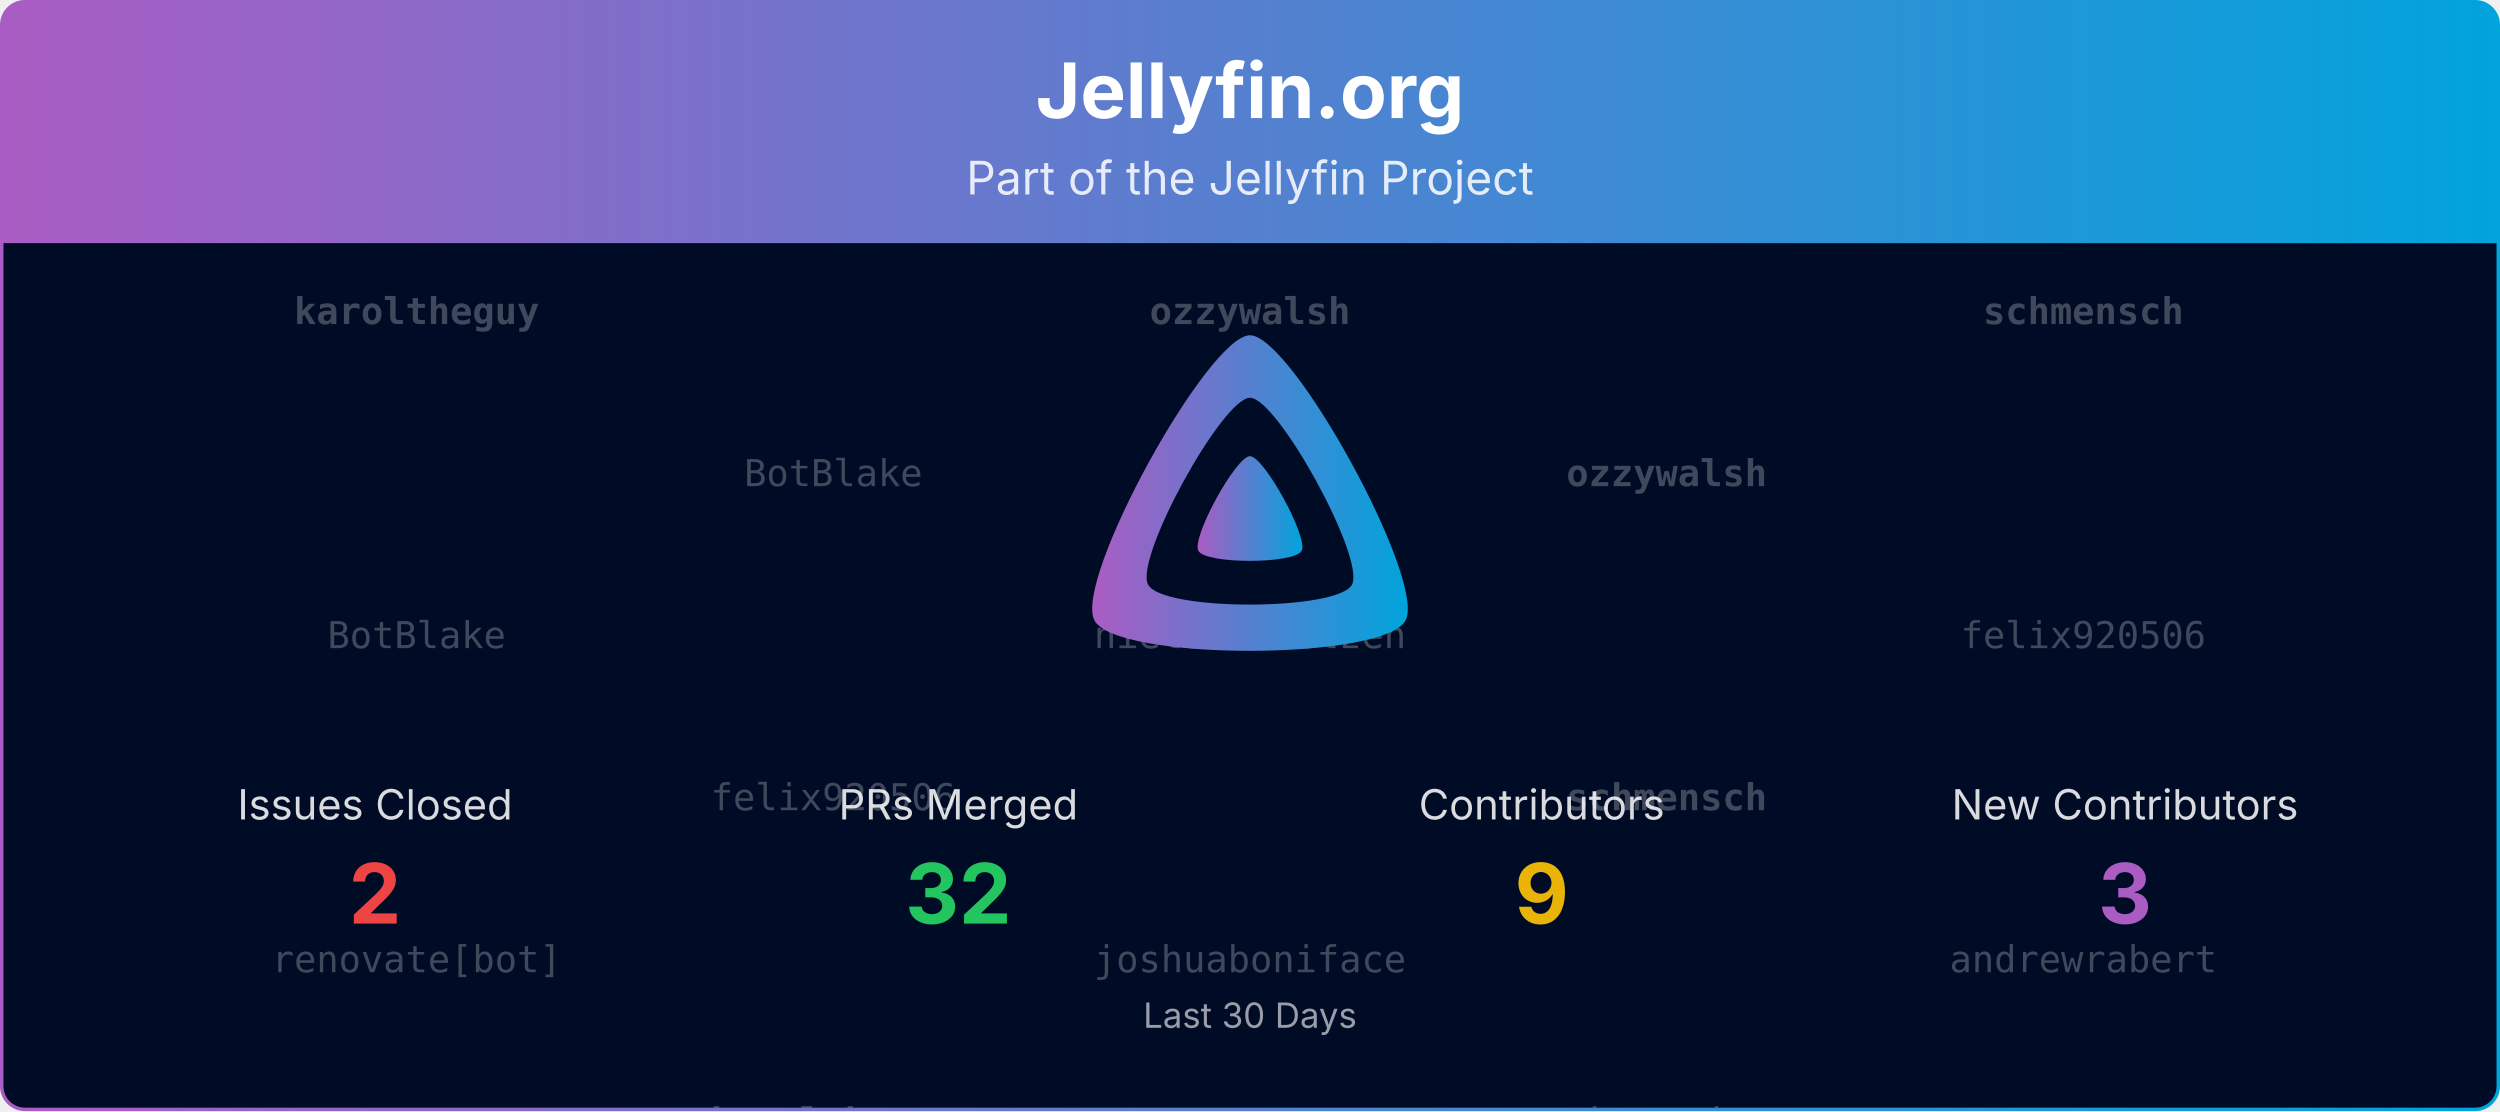
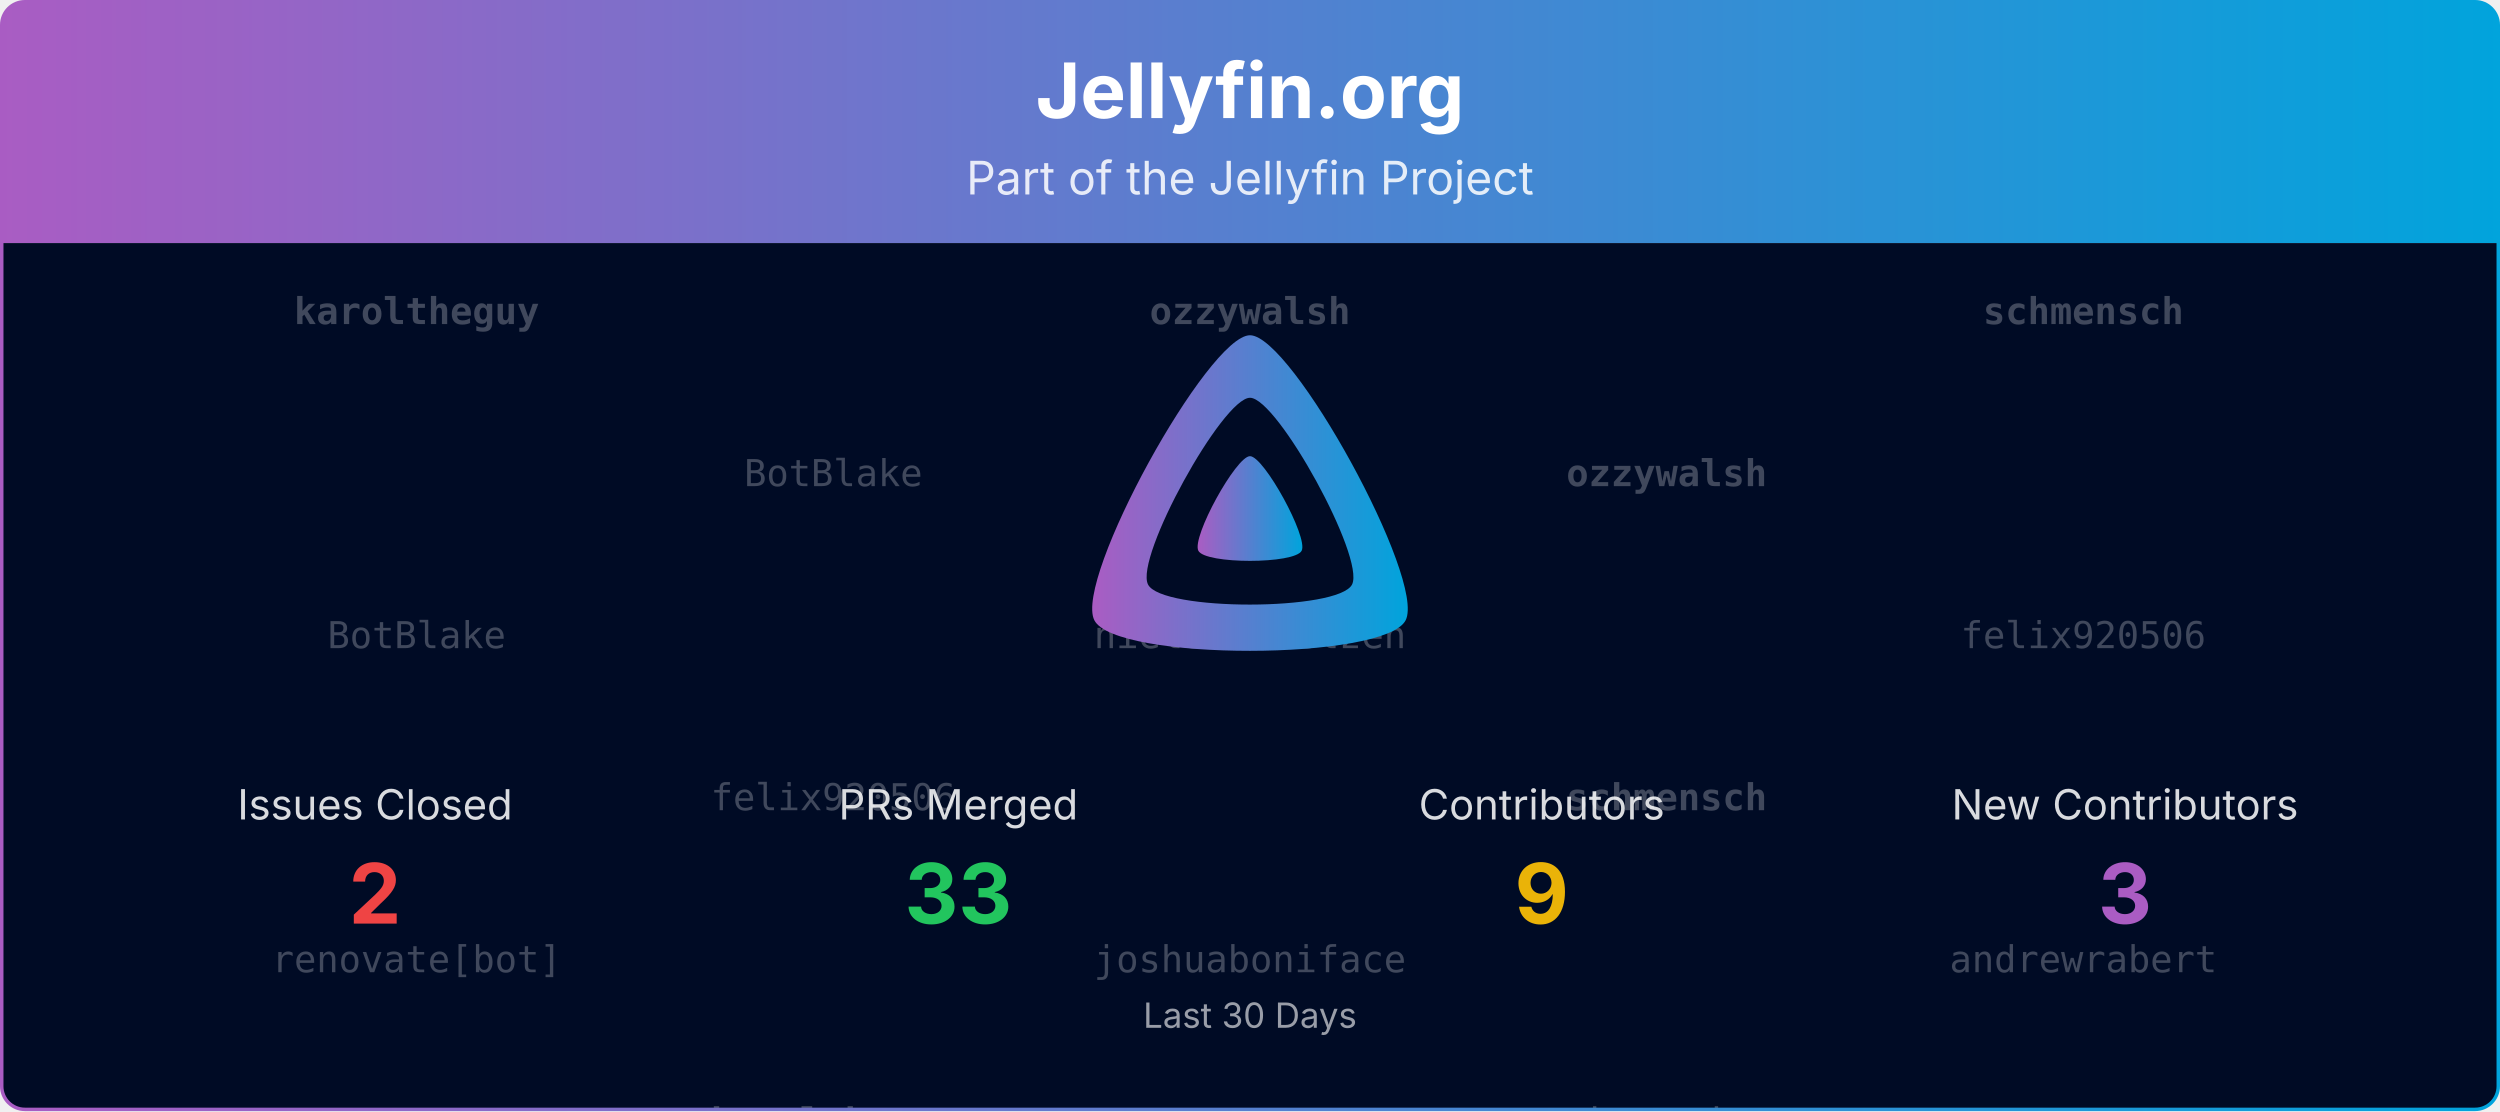
<svg xmlns="http://www.w3.org/2000/svg" viewBox="0 0 1080 480" width="100%" role="img" aria-label="Jellyfin.org">
  <defs>
    <linearGradient id="banner-jellyfin.org-grad" x1="0" y1="0" x2="1" y2="0">
      <stop offset="0%" stop-color="#AA5CC3" />
      <stop offset="100%" stop-color="#00A4DC" />
    </linearGradient>
    <clipPath id="banner-jellyfin.org-grad-clip">
      <rect x="0.75" y="0.75" width="1078.5" height="478.5" rx="10" ry="10" />
    </clipPath>
  </defs>
  <defs>
    <clipPath id="banner-jellyfin.org-grad-rain-clip">
      <rect x="0.75" y="105" width="1078.5" height="374.25" />
    </clipPath>
  </defs>
  <g clip-path="url(#banner-jellyfin.org-grad-clip)">
    <path d="M0.75,10.75 A10.0,10.0 0 0 1 10.75,0.75 L1069.25,0.75 A10.0,10.0 0 0 1 1079.25,10.75 L1079.25,105.00 L0.75,105.00 Z" fill="url(#banner-jellyfin.org-grad)" />
    <text x="540.0" y="51" text-anchor="middle" font-size="33" font-weight="700" font-family="Plus Jakarta Sans, system-ui, -apple-system, Segoe UI, sans-serif" fill="#ffffff">Jellyfin.org</text>
    <text x="540.0" y="84" text-anchor="middle" font-size="20" font-family="Plus Jakarta Sans, system-ui, -apple-system, Segoe UI, sans-serif" fill="#ffffff" opacity="0.85">Part of the Jellyfin Project</text>
    <rect x="0.75" y="105" width="1078.5" height="374.25" fill="#000b25" />
    <g opacity="0.25" clip-path="url(#banner-jellyfin.org-grad-rain-clip)" font-family="ui-monospace, SFMono-Regular, Menlo, Consolas, monospace" font-size="16" fill="#ffffff" text-anchor="middle">
      <g transform="translate(180.00,105)">
        <g>
          <animateTransform attributeName="transform" type="translate" values="0,-420;0,0" dur="10.00s" begin="-0.00s" repeatCount="indefinite" />
          <text y="35.0" font-weight="700">karoltheguy</text>
          <text y="175.0">BotBlake</text>
          <text y="315.0">renovate[bot]</text>
          <text y="455.0" font-weight="700">karoltheguy</text>
          <text y="595.0">BotBlake</text>
          <text y="735.0">renovate[bot]</text>
        </g>
      </g>
      <g transform="translate(540.00,105)">
        <g>
          <animateTransform attributeName="transform" type="translate" values="0,-420;0,0" dur="10.00s" begin="-1.91s" repeatCount="indefinite" />
          <text y="35.0" font-weight="700">ozzywalsh</text>
          <text y="175.0">nielsvanvelzen</text>
          <text y="315.0">joshuaboniface</text>
          <text y="455.0" font-weight="700">ozzywalsh</text>
          <text y="595.0">nielsvanvelzen</text>
          <text y="735.0">joshuaboniface</text>
        </g>
      </g>
      <g transform="translate(900.00,105)">
        <g>
          <animateTransform attributeName="transform" type="translate" values="0,-420;0,0" dur="10.00s" begin="-3.82s" repeatCount="indefinite" />
          <text y="35.0" font-weight="700">schmensch</text>
          <text y="175.0">felix920506</text>
          <text y="315.0">andrewrabert</text>
          <text y="455.0" font-weight="700">schmensch</text>
          <text y="595.0">felix920506</text>
          <text y="735.0">andrewrabert</text>
        </g>
      </g>
      <g transform="translate(360.00,105)">
        <g>
          <animateTransform attributeName="transform" type="translate" values="0,-420;0,0" dur="10.00s" begin="-5.73s" repeatCount="indefinite" />
          <text y="105.0">BotBlake</text>
          <text y="245.0">felix920506</text>
          <text y="385.0" font-weight="700">karoltheguy</text>
          <text y="525.0">BotBlake</text>
          <text y="665.0">felix920506</text>
          <text y="805.0" font-weight="700">karoltheguy</text>
        </g>
      </g>
      <g transform="translate(720.00,105)">
        <g>
          <animateTransform attributeName="transform" type="translate" values="0,-420;0,0" dur="10.00s" begin="-7.64s" repeatCount="indefinite" />
          <text y="105.0" font-weight="700">ozzywalsh</text>
          <text y="245.0" font-weight="700">schmensch</text>
          <text y="385.0">andrewrabert</text>
          <text y="525.0" font-weight="700">ozzywalsh</text>
          <text y="665.0" font-weight="700">schmensch</text>
          <text y="805.0">andrewrabert</text>
        </g>
      </g>
    </g>
    <g transform="translate(465.00,138.00) scale(0.29297)">
      <path fill="url(#banner-jellyfin.org-grad)" fill-rule="evenodd" d="M256,23.3c-61.6,0-259.8,359.4-229.6,420.1s429.3,60,459.2,0S317.6,23.3,256,23.3zM406.5,390.8c-19.6,39.3-281.1,39.8-300.9,0s110.1-275.3,150.4-275.3S426.1,351.4,406.5,390.8z" />
      <path fill="url(#banner-jellyfin.org-grad)" d="M256,201.6c-20.4,0-86.2,119.3-76.2,139.4s142.5,19.9,152.4,0S276.5,201.6,256,201.6z" />
    </g>
    <text x="162.0" y="354.0" text-anchor="middle" font-size="18" font-family="Plus Jakarta Sans, system-ui, -apple-system, Segoe UI, sans-serif" fill="#ffffff" opacity="0.85">Issues Closed</text>
    <text x="162.0" y="399.0" text-anchor="middle" font-size="36" font-weight="700" font-family="Plus Jakarta Sans, system-ui, -apple-system, Segoe UI, sans-serif" fill="#ef4444">2</text>
    <text x="414.0" y="354.0" text-anchor="middle" font-size="18" font-family="Plus Jakarta Sans, system-ui, -apple-system, Segoe UI, sans-serif" fill="#ffffff" opacity="0.85">PRs Merged</text>
-     <text x="414.0" y="399.0" text-anchor="middle" font-size="36" font-weight="700" font-family="Plus Jakarta Sans, system-ui, -apple-system, Segoe UI, sans-serif" fill="#22c55e">32</text>
+     <text x="414.0" y="399.0" text-anchor="middle" font-size="36" font-weight="700" font-family="Plus Jakarta Sans, system-ui, -apple-system, Segoe UI, sans-serif" fill="#22c55e">33</text>
    <text x="666.0" y="354.0" text-anchor="middle" font-size="18" font-family="Plus Jakarta Sans, system-ui, -apple-system, Segoe UI, sans-serif" fill="#ffffff" opacity="0.85">Contributors</text>
    <text x="666.0" y="399.0" text-anchor="middle" font-size="36" font-weight="700" font-family="Plus Jakarta Sans, system-ui, -apple-system, Segoe UI, sans-serif" fill="#eab308">9</text>
    <text x="918.0" y="354.0" text-anchor="middle" font-size="18" font-family="Plus Jakarta Sans, system-ui, -apple-system, Segoe UI, sans-serif" fill="#ffffff" opacity="0.85">New Contributors</text>
    <text x="918.0" y="399.0" text-anchor="middle" font-size="36" font-weight="700" font-family="Plus Jakarta Sans, system-ui, -apple-system, Segoe UI, sans-serif" fill="#AA5CC3">3</text>
    <text x="540.0" y="444.0" text-anchor="middle" font-size="15" font-family="Plus Jakarta Sans, system-ui, -apple-system, Segoe UI, sans-serif" fill="#ffffff" opacity="0.6">Last 30 Days</text>
  </g>
  <rect x="0.75" y="0.75" width="1078.5" height="478.5" rx="10" ry="10" fill="none" stroke="url(#banner-jellyfin.org-grad)" stroke-width="1.5" />
</svg>
